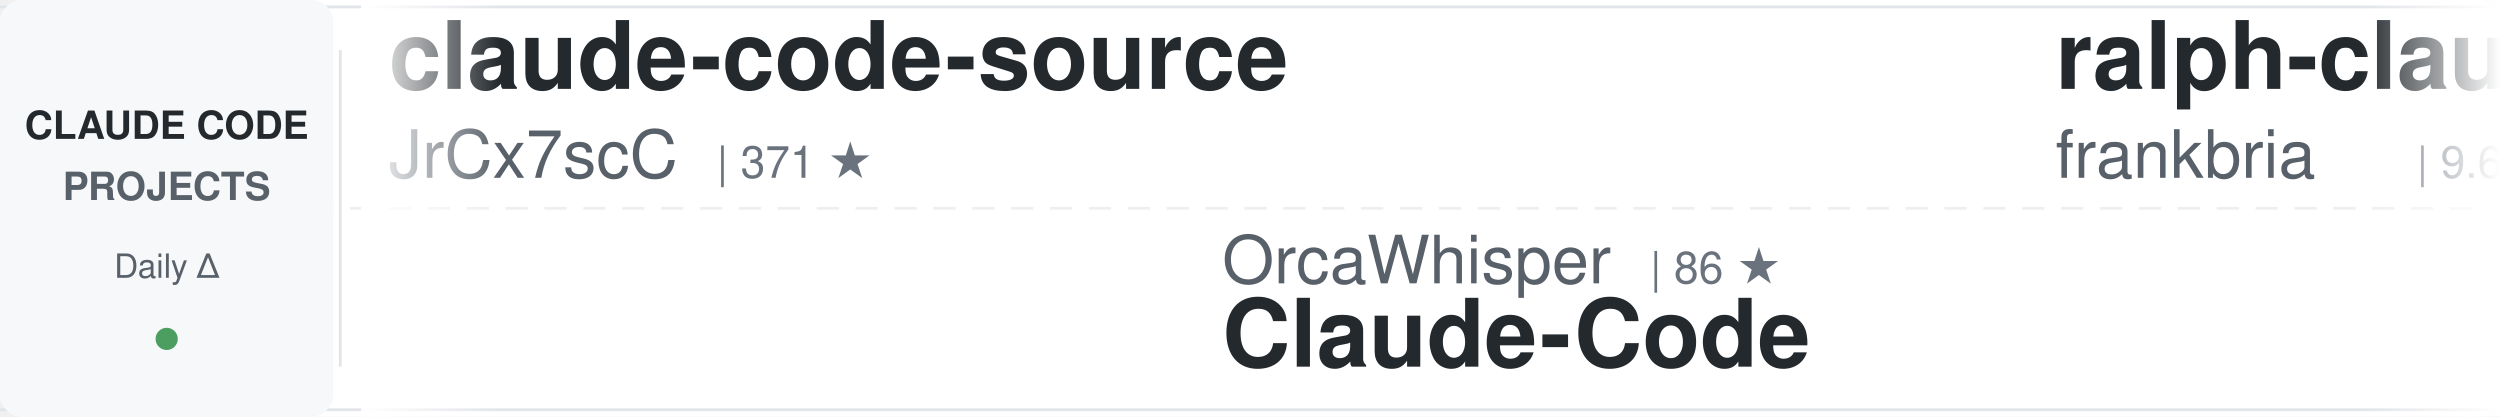
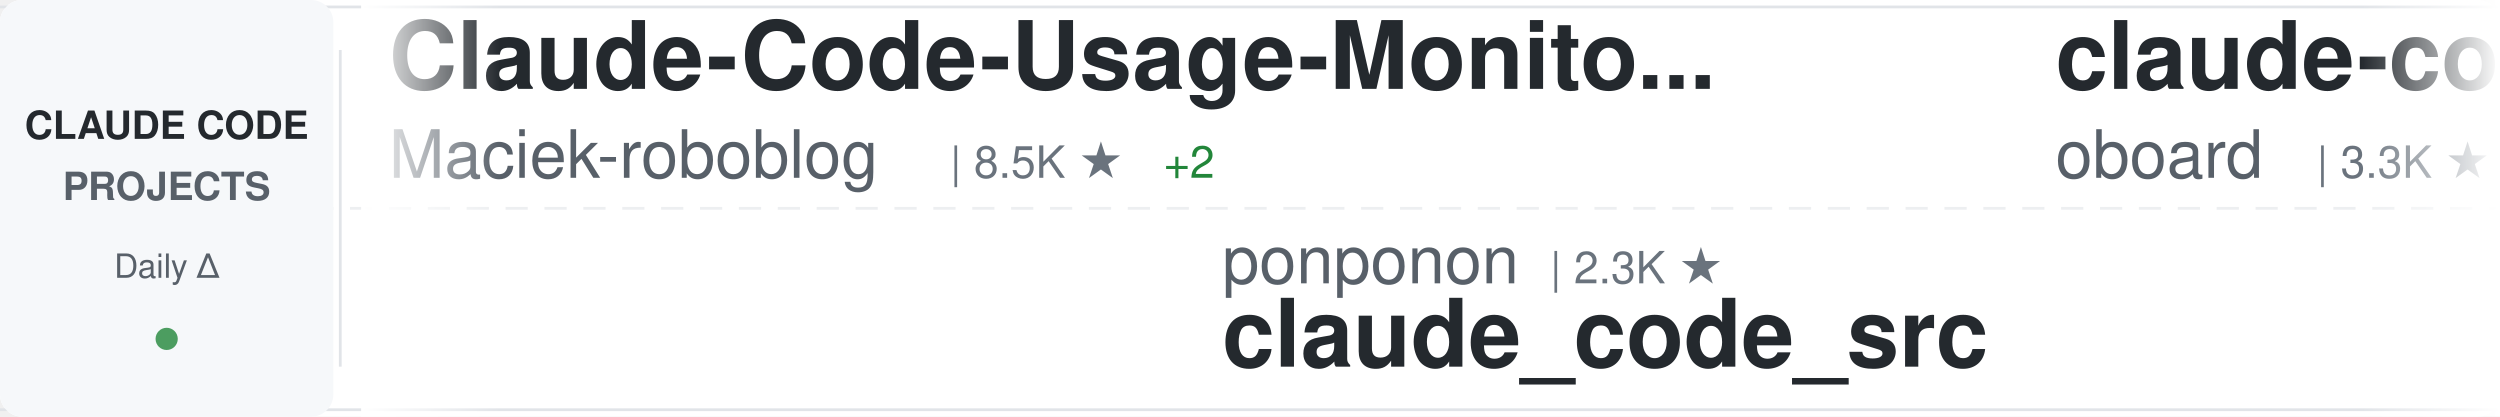
<svg xmlns="http://www.w3.org/2000/svg" width="900" height="150">
  <defs>
    <linearGradient id="awesomeLeftFade" x1="0%" y1="0%" x2="100%" y2="0%">
      <stop offset="0%" style="stop-color:#ffffff;stop-opacity:1" />
      <stop offset="100%" style="stop-color:#ffffff;stop-opacity:0" />
    </linearGradient>
    <linearGradient id="awesomeRightFade" x1="0%" y1="0%" x2="100%" y2="0%">
      <stop offset="0%" style="stop-color:#ffffff;stop-opacity:0" />
      <stop offset="100%" style="stop-color:#ffffff;stop-opacity:1" />
    </linearGradient>
  </defs>
  <rect width="900" height="150" fill="#ffffff" rx="8" />
  <rect x="0" y="2" width="900" height="1" fill="#e1e4e8" />
  <rect x="0" y="147" width="900" height="1" fill="#e1e4e8" />
  <line x1="0" y1="75" x2="900" y2="75" stroke="#e1e4e8" stroke-width="1" stroke-dasharray="8 6" opacity="0.6" />
  <rect x="0" y="0" width="120" height="150" fill="#f6f8fa" rx="8" />
  <text x="60" y="50" font-family="-apple-system, BlinkMacSystemFont, 'Segoe UI', Helvetica, Arial, sans-serif" font-size="14" font-weight="600" fill="#24292e" text-anchor="middle">CLAUDE CODE</text>
  <text x="60" y="72" font-family="-apple-system, BlinkMacSystemFont, 'Segoe UI', Helvetica, Arial, sans-serif" font-size="14" font-weight="600" fill="#586069" text-anchor="middle">PROJECTS</text>
  <text x="60" y="100" font-family="-apple-system, BlinkMacSystemFont, 'Segoe UI', Helvetica, Arial, sans-serif" font-size="12" font-weight="500" fill="#586069" text-anchor="middle">Daily Δ</text>
  <circle cx="60" cy="122" r="4" fill="#22863a" opacity="0.8" />
  <rect x="122" y="18" width="1" height="114" fill="#e1e4e8" />
  <clipPath id="awesomeTickerClip">
    <rect x="130" y="0" width="770" height="150" />
  </clipPath>
  <g clip-path="url(#awesomeTickerClip)">
    <g id="awesomeTickerItems">
      <animateTransform attributeName="transform" attributeType="XML" type="translate" from="0 0" to="-3000 0" dur="54s" repeatCount="indefinite" />
      <g transform="translate(0, 0)">
-         <text x="140" y="32" font-family="-apple-system, BlinkMacSystemFont, 'Segoe UI', Helvetica, Arial, sans-serif" font-size="34" font-weight="600" fill="#24292e">claude-code-source</text>
-         <text x="140" y="64" font-family="-apple-system, BlinkMacSystemFont, 'Segoe UI', Helvetica, Arial, sans-serif" font-size="24" font-weight="400" fill="#586069">JrCx7scC</text>
-         <text x="258" y="64" font-family="-apple-system, BlinkMacSystemFont, 'Segoe UI', Helvetica, Arial, sans-serif" font-size="16" font-weight="500" fill="#6a737d">| 371 ★</text>
+         <text x="140" y="32" font-family="-apple-system, BlinkMacSystemFont, 'Segoe UI', Helvetica, Arial, sans-serif" font-size="34" font-weight="600" fill="#24292e">Claude-Code-Usage-Monito...</text>
+         <text x="140" y="64" font-family="-apple-system, BlinkMacSystemFont, 'Segoe UI', Helvetica, Arial, sans-serif" font-size="24" font-weight="400" fill="#586069">Maciek-roboblog</text>
+         <text x="342" y="64" font-family="-apple-system, BlinkMacSystemFont, 'Segoe UI', Helvetica, Arial, sans-serif" font-size="16" font-weight="500" fill="#6a737d">| 8.5K ★</text>
+         <text x="419" y="64" font-family="-apple-system, BlinkMacSystemFont, 'Segoe UI', Helvetica, Arial, sans-serif" font-size="16" font-weight="500" fill="#22863a"> +2</text>
      </g>
      <g transform="translate(300, 0)">
-         <text x="140" y="102" font-family="-apple-system, BlinkMacSystemFont, 'Segoe UI', Helvetica, Arial, sans-serif" font-size="24" font-weight="400" fill="#586069">OrcaWhisper</text>
-         <text x="294" y="102" font-family="-apple-system, BlinkMacSystemFont, 'Segoe UI', Helvetica, Arial, sans-serif" font-size="16" font-weight="500" fill="#6a737d">| 86 ★</text>
-         <text x="140" y="132" font-family="-apple-system, BlinkMacSystemFont, 'Segoe UI', Helvetica, Arial, sans-serif" font-size="34" font-weight="600" fill="#24292e">Claude-Code</text>
-       </g>
-       <g transform="translate(600, 0)">
-         <text x="140" y="32" font-family="-apple-system, BlinkMacSystemFont, 'Segoe UI', Helvetica, Arial, sans-serif" font-size="34" font-weight="600" fill="#24292e">ralph-claude-code</text>
-         <text x="140" y="64" font-family="-apple-system, BlinkMacSystemFont, 'Segoe UI', Helvetica, Arial, sans-serif" font-size="24" font-weight="400" fill="#586069">frankbria</text>
-         <text x="270" y="64" font-family="-apple-system, BlinkMacSystemFont, 'Segoe UI', Helvetica, Arial, sans-serif" font-size="16" font-weight="500" fill="#6a737d">| 9.6K ★</text>
-         <text x="347" y="64" font-family="-apple-system, BlinkMacSystemFont, 'Segoe UI', Helvetica, Arial, sans-serif" font-size="16" font-weight="500" fill="#22863a"> +1</text>
-       </g>
-       <g transform="translate(900, 0)">
        <text x="140" y="102" font-family="-apple-system, BlinkMacSystemFont, 'Segoe UI', Helvetica, Arial, sans-serif" font-size="24" font-weight="400" fill="#586069">ponponon</text>
        <text x="258" y="102" font-family="-apple-system, BlinkMacSystemFont, 'Segoe UI', Helvetica, Arial, sans-serif" font-size="16" font-weight="500" fill="#6a737d">| 2.3K ★</text>
        <text x="140" y="132" font-family="-apple-system, BlinkMacSystemFont, 'Segoe UI', Helvetica, Arial, sans-serif" font-size="34" font-weight="600" fill="#24292e">claude_code_src</text>
      </g>
+       <g transform="translate(600, 0)">
+         <text x="140" y="32" font-family="-apple-system, BlinkMacSystemFont, 'Segoe UI', Helvetica, Arial, sans-serif" font-size="34" font-weight="600" fill="#24292e">claude-code-rev</text>
+         <text x="140" y="64" font-family="-apple-system, BlinkMacSystemFont, 'Segoe UI', Helvetica, Arial, sans-serif" font-size="24" font-weight="400" fill="#586069">oboard</text>
+         <text x="234" y="64" font-family="-apple-system, BlinkMacSystemFont, 'Segoe UI', Helvetica, Arial, sans-serif" font-size="16" font-weight="500" fill="#6a737d">| 3.3K ★</text>
+         <text x="311" y="64" font-family="-apple-system, BlinkMacSystemFont, 'Segoe UI', Helvetica, Arial, sans-serif" font-size="16" font-weight="500" fill="#22863a"> +2</text>
+       </g>
+       <g transform="translate(900, 0)">
+         <text x="140" y="102" font-family="-apple-system, BlinkMacSystemFont, 'Segoe UI', Helvetica, Arial, sans-serif" font-size="24" font-weight="400" fill="#586069">sugyan</text>
+         <text x="234" y="102" font-family="-apple-system, BlinkMacSystemFont, 'Segoe UI', Helvetica, Arial, sans-serif" font-size="16" font-weight="500" fill="#6a737d">| 1.1K ★</text>
+         <text x="140" y="132" font-family="-apple-system, BlinkMacSystemFont, 'Segoe UI', Helvetica, Arial, sans-serif" font-size="34" font-weight="600" fill="#24292e">claude-code-webui</text>
+       </g>
      <g transform="translate(1200, 0)">
-         <text x="140" y="32" font-family="-apple-system, BlinkMacSystemFont, 'Segoe UI', Helvetica, Arial, sans-serif" font-size="34" font-weight="600" fill="#24292e">claude-code</text>
-         <text x="140" y="64" font-family="-apple-system, BlinkMacSystemFont, 'Segoe UI', Helvetica, Arial, sans-serif" font-size="24" font-weight="400" fill="#586069">jarmuine</text>
-         <text x="258" y="64" font-family="-apple-system, BlinkMacSystemFont, 'Segoe UI', Helvetica, Arial, sans-serif" font-size="16" font-weight="500" fill="#6a737d">| 2.3K ★</text>
-       </g>
-       <g transform="translate(1500, 0)">
-         <text x="140" y="102" font-family="-apple-system, BlinkMacSystemFont, 'Segoe UI', Helvetica, Arial, sans-serif" font-size="24" font-weight="400" fill="#586069">Onewon</text>
-         <text x="234" y="102" font-family="-apple-system, BlinkMacSystemFont, 'Segoe UI', Helvetica, Arial, sans-serif" font-size="16" font-weight="500" fill="#6a737d">| 180 ★</text>
-         <text x="140" y="132" font-family="-apple-system, BlinkMacSystemFont, 'Segoe UI', Helvetica, Arial, sans-serif" font-size="34" font-weight="600" fill="#24292e">claude-code</text>
-       </g>
-       <g transform="translate(1800, 0)">
        <text x="140" y="32" font-family="-apple-system, BlinkMacSystemFont, 'Segoe UI', Helvetica, Arial, sans-serif" font-size="34" font-weight="600" fill="#24292e">how-claude-code-works</text>
        <text x="140" y="64" font-family="-apple-system, BlinkMacSystemFont, 'Segoe UI', Helvetica, Arial, sans-serif" font-size="24" font-weight="400" fill="#586069">Windy3f3f3f3f</text>
        <text x="318" y="64" font-family="-apple-system, BlinkMacSystemFont, 'Segoe UI', Helvetica, Arial, sans-serif" font-size="16" font-weight="500" fill="#6a737d">| 3.3K ★</text>
+         <text x="395" y="64" font-family="-apple-system, BlinkMacSystemFont, 'Segoe UI', Helvetica, Arial, sans-serif" font-size="16" font-weight="500" fill="#22863a"> +11</text>
+       </g>
+       <g transform="translate(1500, 0)">
+         <text x="140" y="102" font-family="-apple-system, BlinkMacSystemFont, 'Segoe UI', Helvetica, Arial, sans-serif" font-size="24" font-weight="400" fill="#586069">KPR111</text>
+         <text x="234" y="102" font-family="-apple-system, BlinkMacSystemFont, 'Segoe UI', Helvetica, Arial, sans-serif" font-size="16" font-weight="500" fill="#6a737d">| 18 ★</text>
+         <text x="140" y="132" font-family="-apple-system, BlinkMacSystemFont, 'Segoe UI', Helvetica, Arial, sans-serif" font-size="34" font-weight="600" fill="#24292e">Claude-Code</text>
+       </g>
+       <g transform="translate(1800, 0)">
+         <text x="140" y="32" font-family="-apple-system, BlinkMacSystemFont, 'Segoe UI', Helvetica, Arial, sans-serif" font-size="34" font-weight="600" fill="#24292e">sc-claude-code-files</text>
+         <text x="140" y="64" font-family="-apple-system, BlinkMacSystemFont, 'Segoe UI', Helvetica, Arial, sans-serif" font-size="24" font-weight="400" fill="#586069">https-deeplearning-ai</text>
+         <text x="414" y="64" font-family="-apple-system, BlinkMacSystemFont, 'Segoe UI', Helvetica, Arial, sans-serif" font-size="16" font-weight="500" fill="#6a737d">| 535 ★</text>
      </g>
      <g transform="translate(2100, 0)">
-         <text x="140" y="102" font-family="-apple-system, BlinkMacSystemFont, 'Segoe UI', Helvetica, Arial, sans-serif" font-size="24" font-weight="400" fill="#586069">ding113</text>
-         <text x="246" y="102" font-family="-apple-system, BlinkMacSystemFont, 'Segoe UI', Helvetica, Arial, sans-serif" font-size="16" font-weight="500" fill="#6a737d">| 3.3K ★</text>
-         <text x="140" y="132" font-family="-apple-system, BlinkMacSystemFont, 'Segoe UI', Helvetica, Arial, sans-serif" font-size="34" font-weight="600" fill="#24292e">claude-code-hub</text>
+         <text x="140" y="102" font-family="-apple-system, BlinkMacSystemFont, 'Segoe UI', Helvetica, Arial, sans-serif" font-size="24" font-weight="400" fill="#586069">anthropics</text>
+         <text x="282" y="102" font-family="-apple-system, BlinkMacSystemFont, 'Segoe UI', Helvetica, Arial, sans-serif" font-size="16" font-weight="500" fill="#6a737d">| 163.6K ★</text>
+         <text x="377" y="102" font-family="-apple-system, BlinkMacSystemFont, 'Segoe UI', Helvetica, Arial, sans-serif" font-size="16" font-weight="500" fill="#22863a"> +110</text>
+         <text x="140" y="132" font-family="-apple-system, BlinkMacSystemFont, 'Segoe UI', Helvetica, Arial, sans-serif" font-size="34" font-weight="600" fill="#24292e">skills</text>
      </g>
      <g transform="translate(2400, 0)">
-         <text x="140" y="32" font-family="-apple-system, BlinkMacSystemFont, 'Segoe UI', Helvetica, Arial, sans-serif" font-size="34" font-weight="600" fill="#24292e">claude-code-analysis</text>
-         <text x="140" y="64" font-family="-apple-system, BlinkMacSystemFont, 'Segoe UI', Helvetica, Arial, sans-serif" font-size="24" font-weight="400" fill="#586069">liuup</text>
-         <text x="222" y="64" font-family="-apple-system, BlinkMacSystemFont, 'Segoe UI', Helvetica, Arial, sans-serif" font-size="16" font-weight="500" fill="#6a737d">| 3.6K ★</text>
+         <text x="140" y="32" font-family="-apple-system, BlinkMacSystemFont, 'Segoe UI', Helvetica, Arial, sans-serif" font-size="34" font-weight="600" fill="#24292e">claude-code</text>
+         <text x="140" y="64" font-family="-apple-system, BlinkMacSystemFont, 'Segoe UI', Helvetica, Arial, sans-serif" font-size="24" font-weight="400" fill="#586069">isboyjc</text>
+         <text x="246" y="64" font-family="-apple-system, BlinkMacSystemFont, 'Segoe UI', Helvetica, Arial, sans-serif" font-size="16" font-weight="500" fill="#6a737d">| 162 ★</text>
      </g>
      <g transform="translate(2700, 0)">
-         <text x="140" y="102" font-family="-apple-system, BlinkMacSystemFont, 'Segoe UI', Helvetica, Arial, sans-serif" font-size="24" font-weight="400" fill="#586069">krusemediallc</text>
-         <text x="318" y="102" font-family="-apple-system, BlinkMacSystemFont, 'Segoe UI', Helvetica, Arial, sans-serif" font-size="16" font-weight="500" fill="#6a737d">| 1.0K ★</text>
-         <text x="395" y="102" font-family="-apple-system, BlinkMacSystemFont, 'Segoe UI', Helvetica, Arial, sans-serif" font-size="16" font-weight="500" fill="#22863a"> +1</text>
-         <text x="140" y="132" font-family="-apple-system, BlinkMacSystemFont, 'Segoe UI', Helvetica, Arial, sans-serif" font-size="34" font-weight="600" fill="#24292e">arcads-claude-code</text>
+         <text x="140" y="102" font-family="-apple-system, BlinkMacSystemFont, 'Segoe UI', Helvetica, Arial, sans-serif" font-size="24" font-weight="400" fill="#586069">tanbiralam</text>
+         <text x="282" y="102" font-family="-apple-system, BlinkMacSystemFont, 'Segoe UI', Helvetica, Arial, sans-serif" font-size="16" font-weight="500" fill="#6a737d">| 2.1K ★</text>
+         <text x="359" y="102" font-family="-apple-system, BlinkMacSystemFont, 'Segoe UI', Helvetica, Arial, sans-serif" font-size="16" font-weight="500" fill="#22863a"> +4</text>
+         <text x="140" y="132" font-family="-apple-system, BlinkMacSystemFont, 'Segoe UI', Helvetica, Arial, sans-serif" font-size="34" font-weight="600" fill="#24292e">claude-code</text>
      </g>
      <g transform="translate(3000, 0)">
-         <text x="140" y="32" font-family="-apple-system, BlinkMacSystemFont, 'Segoe UI', Helvetica, Arial, sans-serif" font-size="34" font-weight="600" fill="#24292e">claude-code-source</text>
-         <text x="140" y="64" font-family="-apple-system, BlinkMacSystemFont, 'Segoe UI', Helvetica, Arial, sans-serif" font-size="24" font-weight="400" fill="#586069">JrCx7scC</text>
-         <text x="258" y="64" font-family="-apple-system, BlinkMacSystemFont, 'Segoe UI', Helvetica, Arial, sans-serif" font-size="16" font-weight="500" fill="#6a737d">| 371 ★</text>
+         <text x="140" y="32" font-family="-apple-system, BlinkMacSystemFont, 'Segoe UI', Helvetica, Arial, sans-serif" font-size="34" font-weight="600" fill="#24292e">Claude-Code-Usage-Monito...</text>
+         <text x="140" y="64" font-family="-apple-system, BlinkMacSystemFont, 'Segoe UI', Helvetica, Arial, sans-serif" font-size="24" font-weight="400" fill="#586069">Maciek-roboblog</text>
+         <text x="342" y="64" font-family="-apple-system, BlinkMacSystemFont, 'Segoe UI', Helvetica, Arial, sans-serif" font-size="16" font-weight="500" fill="#6a737d">| 8.5K ★</text>
+         <text x="419" y="64" font-family="-apple-system, BlinkMacSystemFont, 'Segoe UI', Helvetica, Arial, sans-serif" font-size="16" font-weight="500" fill="#22863a"> +2</text>
      </g>
      <g transform="translate(3300, 0)">
-         <text x="140" y="102" font-family="-apple-system, BlinkMacSystemFont, 'Segoe UI', Helvetica, Arial, sans-serif" font-size="24" font-weight="400" fill="#586069">OrcaWhisper</text>
-         <text x="294" y="102" font-family="-apple-system, BlinkMacSystemFont, 'Segoe UI', Helvetica, Arial, sans-serif" font-size="16" font-weight="500" fill="#6a737d">| 86 ★</text>
-         <text x="140" y="132" font-family="-apple-system, BlinkMacSystemFont, 'Segoe UI', Helvetica, Arial, sans-serif" font-size="34" font-weight="600" fill="#24292e">Claude-Code</text>
-       </g>
-       <g transform="translate(3600, 0)">
-         <text x="140" y="32" font-family="-apple-system, BlinkMacSystemFont, 'Segoe UI', Helvetica, Arial, sans-serif" font-size="34" font-weight="600" fill="#24292e">ralph-claude-code</text>
-         <text x="140" y="64" font-family="-apple-system, BlinkMacSystemFont, 'Segoe UI', Helvetica, Arial, sans-serif" font-size="24" font-weight="400" fill="#586069">frankbria</text>
-         <text x="270" y="64" font-family="-apple-system, BlinkMacSystemFont, 'Segoe UI', Helvetica, Arial, sans-serif" font-size="16" font-weight="500" fill="#6a737d">| 9.6K ★</text>
-         <text x="347" y="64" font-family="-apple-system, BlinkMacSystemFont, 'Segoe UI', Helvetica, Arial, sans-serif" font-size="16" font-weight="500" fill="#22863a"> +1</text>
-       </g>
-       <g transform="translate(3900, 0)">
        <text x="140" y="102" font-family="-apple-system, BlinkMacSystemFont, 'Segoe UI', Helvetica, Arial, sans-serif" font-size="24" font-weight="400" fill="#586069">ponponon</text>
        <text x="258" y="102" font-family="-apple-system, BlinkMacSystemFont, 'Segoe UI', Helvetica, Arial, sans-serif" font-size="16" font-weight="500" fill="#6a737d">| 2.3K ★</text>
        <text x="140" y="132" font-family="-apple-system, BlinkMacSystemFont, 'Segoe UI', Helvetica, Arial, sans-serif" font-size="34" font-weight="600" fill="#24292e">claude_code_src</text>
+       </g>
+       <g transform="translate(3600, 0)">
+         <text x="140" y="32" font-family="-apple-system, BlinkMacSystemFont, 'Segoe UI', Helvetica, Arial, sans-serif" font-size="34" font-weight="600" fill="#24292e">claude-code-rev</text>
+         <text x="140" y="64" font-family="-apple-system, BlinkMacSystemFont, 'Segoe UI', Helvetica, Arial, sans-serif" font-size="24" font-weight="400" fill="#586069">oboard</text>
+         <text x="234" y="64" font-family="-apple-system, BlinkMacSystemFont, 'Segoe UI', Helvetica, Arial, sans-serif" font-size="16" font-weight="500" fill="#6a737d">| 3.3K ★</text>
+         <text x="311" y="64" font-family="-apple-system, BlinkMacSystemFont, 'Segoe UI', Helvetica, Arial, sans-serif" font-size="16" font-weight="500" fill="#22863a"> +2</text>
+       </g>
+       <g transform="translate(3900, 0)">
+         <text x="140" y="102" font-family="-apple-system, BlinkMacSystemFont, 'Segoe UI', Helvetica, Arial, sans-serif" font-size="24" font-weight="400" fill="#586069">sugyan</text>
+         <text x="234" y="102" font-family="-apple-system, BlinkMacSystemFont, 'Segoe UI', Helvetica, Arial, sans-serif" font-size="16" font-weight="500" fill="#6a737d">| 1.1K ★</text>
+         <text x="140" y="132" font-family="-apple-system, BlinkMacSystemFont, 'Segoe UI', Helvetica, Arial, sans-serif" font-size="34" font-weight="600" fill="#24292e">claude-code-webui</text>
      </g>
    </g>
  </g>
  <rect x="130" y="0" width="50" height="150" fill="url(#awesomeLeftFade)" />
  <rect x="850" y="0" width="50" height="150" fill="url(#awesomeRightFade)" />
</svg>
